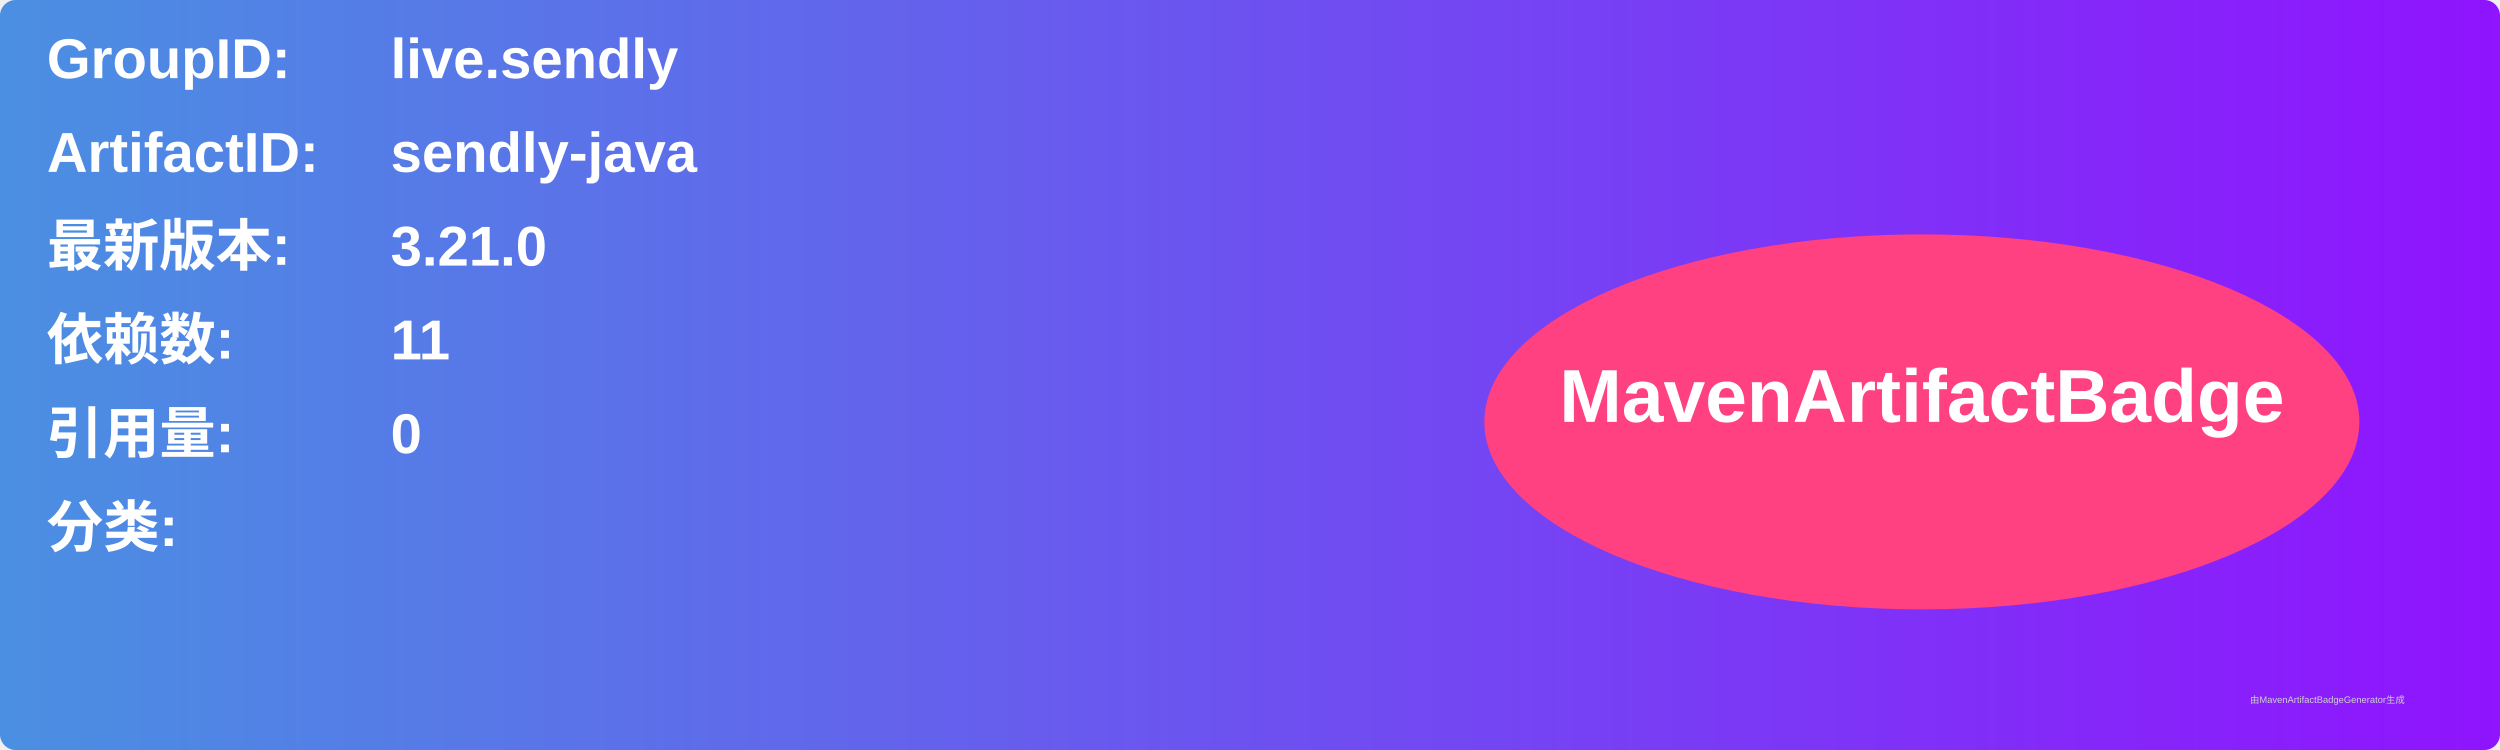
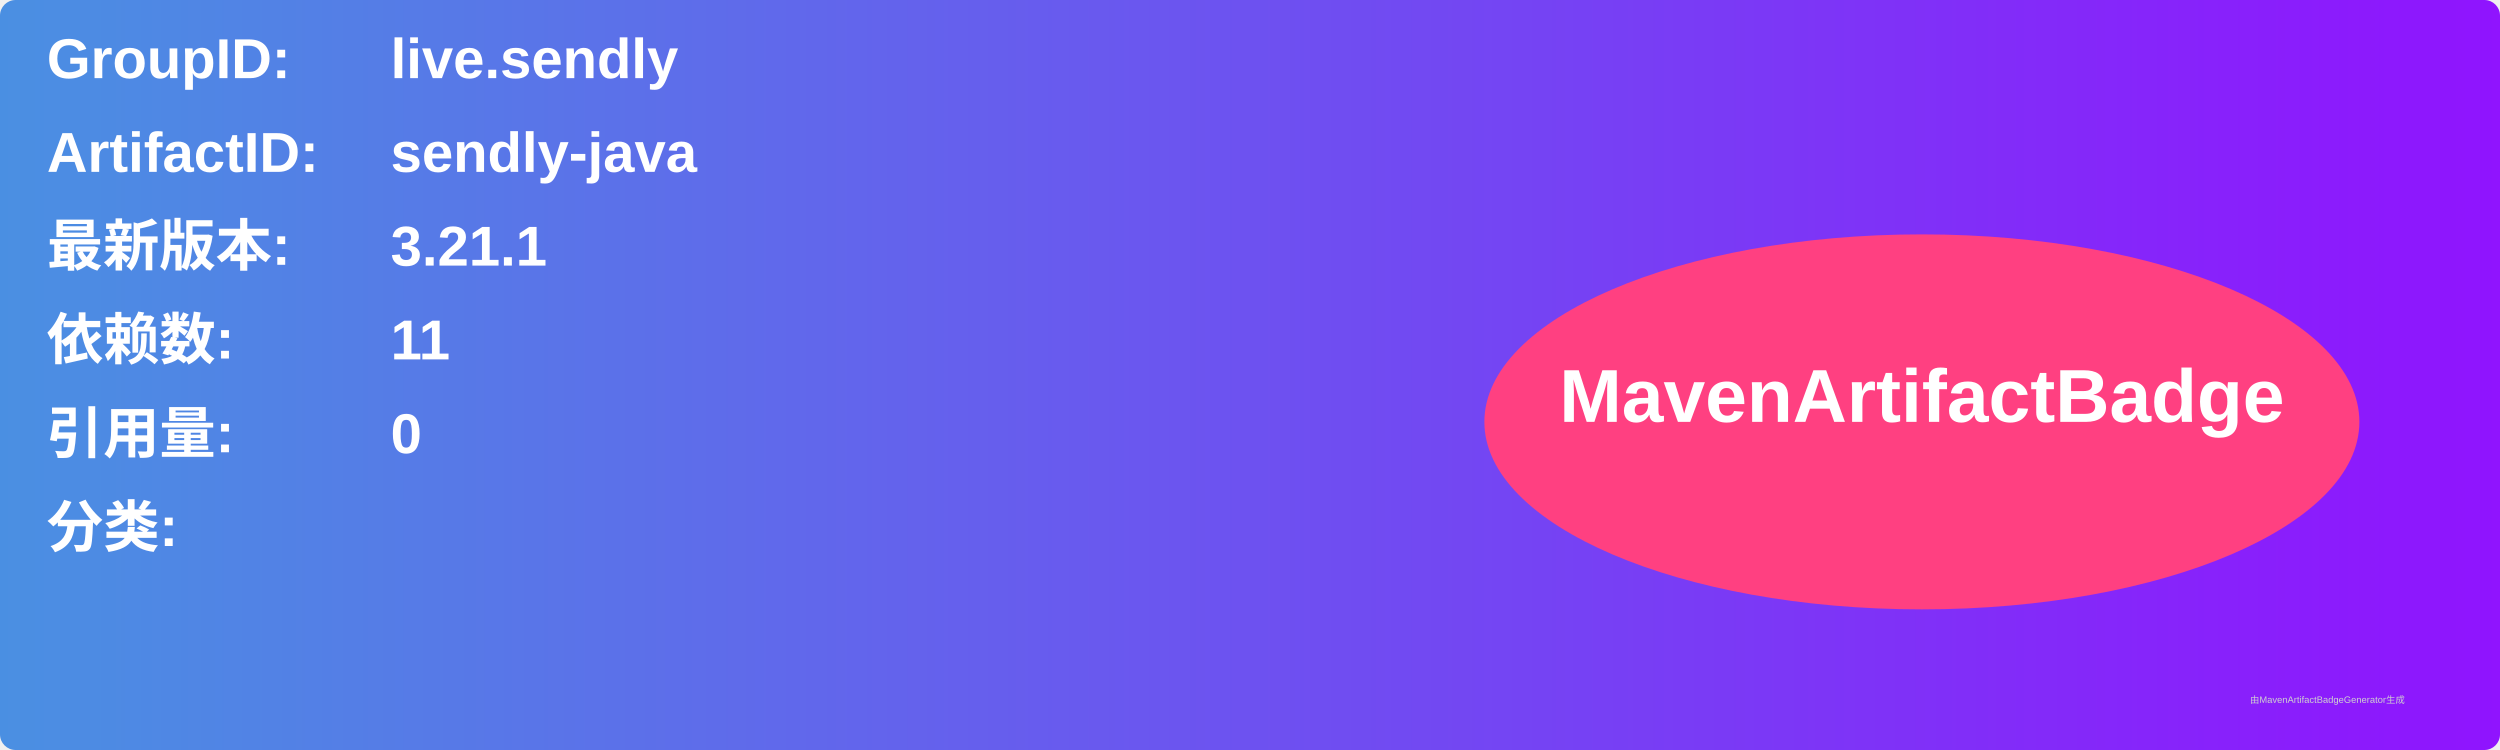
<svg xmlns="http://www.w3.org/2000/svg" width="800" height="240" viewBox="0 0 800 240">
  <linearGradient id="grad" x1="0%" y1="0%" x2="100%" y2="0%">
    <stop offset="0%" stop-color="#4a90e2" />
    <stop offset="100%" stop-color="#9013fe" />
  </linearGradient>
  <rect width="100%" height="100%" rx="5" ry="5" fill="url(#grad)" />
  <g transform="translate(15, 15)">
    <text x="0" y="10" font-family="Arial" font-size="18" fill="white" font-weight="bold" width="260">GroupID:</text>
    <text x="110" y="10" font-family="Arial" font-size="18" fill="white" font-weight="bold" width="460">live.sendly</text>
    <text x="0" y="40" font-family="Arial" font-size="18" fill="white" font-weight="bold" width="260">ArtifactID:</text>
    <text x="110" y="40" font-family="Arial" font-size="18" fill="white" font-weight="bold" width="460">sendly-java</text>
    <text x="0" y="70" font-family="Arial" font-size="18" fill="white" font-weight="bold">最新版本:</text>
    <text x="110" y="70" font-family="Arial" font-size="18" fill="white" font-weight="bold">
-       <tspan font-weight="bold">3.21.0</tspan>
+       <tspan font-weight="bold">3.21.1</tspan>
    </text>
    <text x="0" y="100" font-family="Arial" font-size="18" fill="white" font-weight="bold">依赖数: </text>
    <text x="110" y="100" font-family="Arial" font-size="18" fill="white">
      <tspan font-weight="bold">11</tspan>
    </text>
    <text x="0" y="130" font-family="Arial" font-size="18" fill="white" font-weight="bold">引用量: </text>
    <text x="110" y="130" font-family="Arial" font-size="18" fill="white">
      <tspan font-weight="bold">0</tspan>
    </text>
    <text x="0" y="160" font-family="Arial" font-size="18" fill="white" font-weight="bold">分类:</text>
    <text x="10" y="190" font-family="Arial" font-size="10" fill="white">
      <tspan font-weight="bold" />
    </text>
    <ellipse cx="600" cy="120" rx="140" ry="60" fill="#ff4081" />
    <text x="600" y="120" text-anchor="middle" font-family="Arial" font-size="24" fill="white" font-weight="bold">MavenArtifactBadge</text>
  </g>
  <text x="720" y="225" font-family="Arial" font-size="3" fill="#d0d0d0">由MavenArtifactBadgeGenerator生成</text>
</svg>
